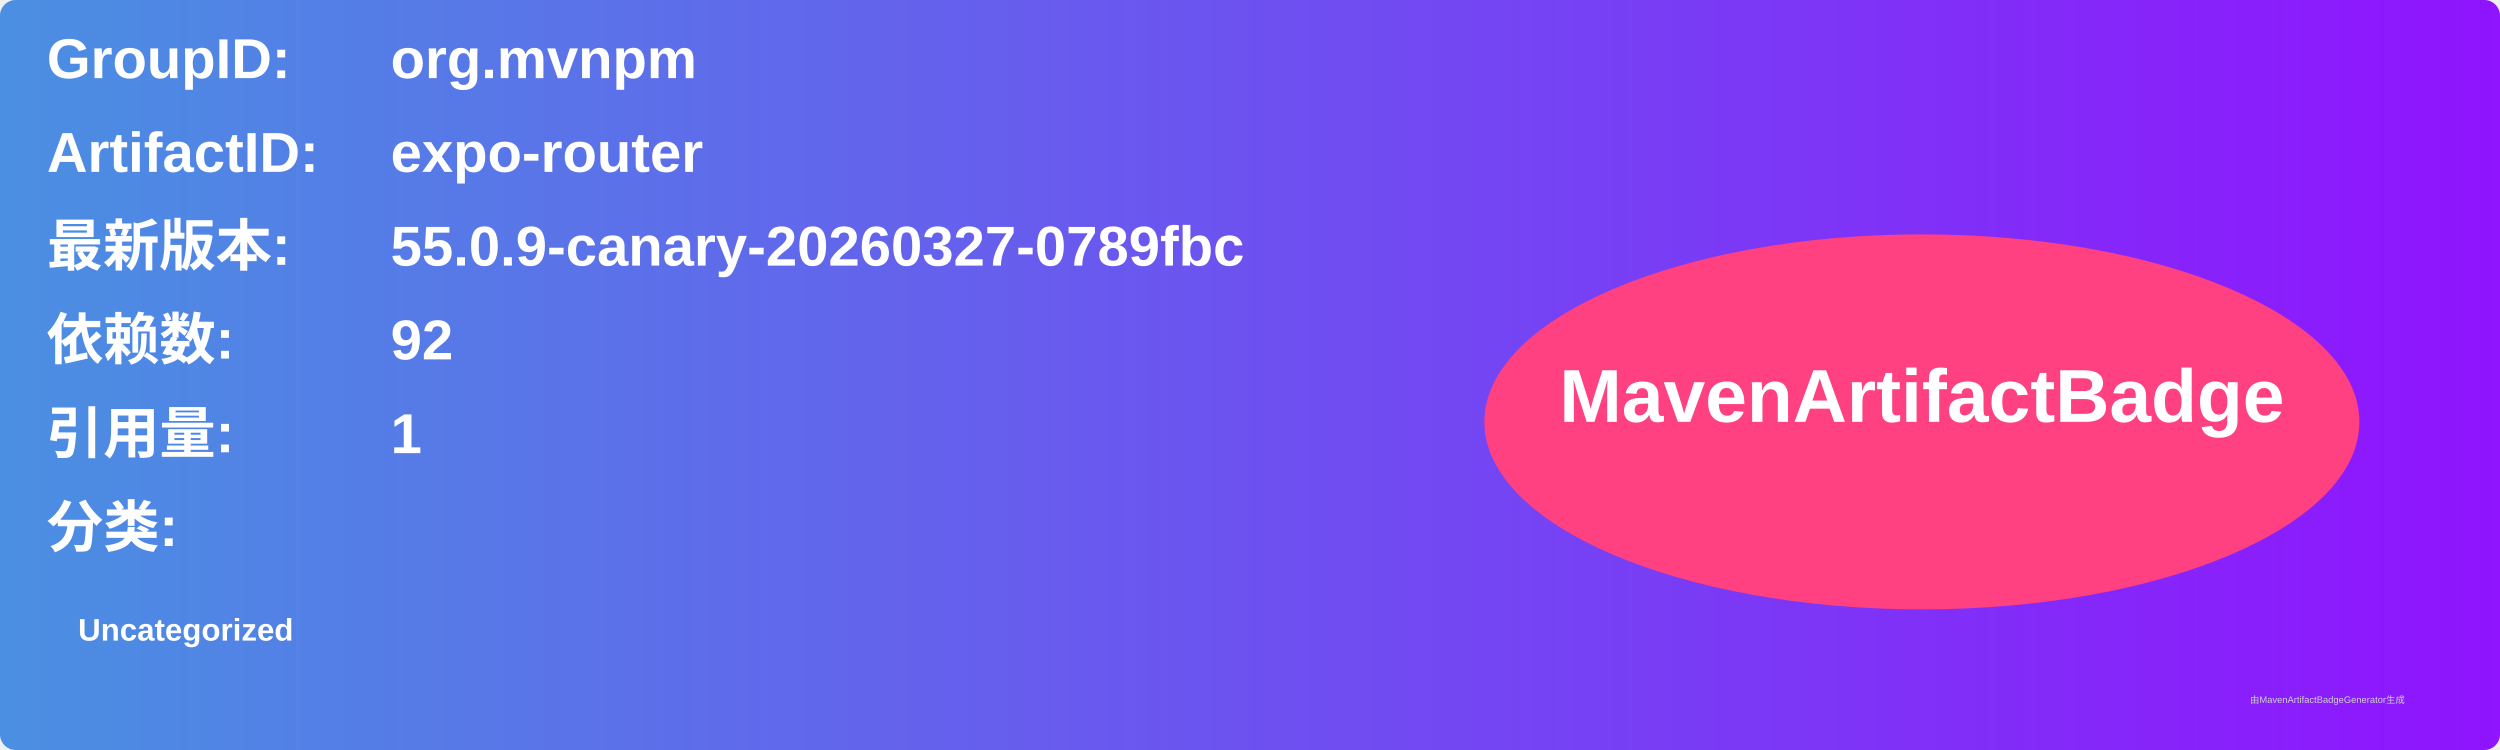
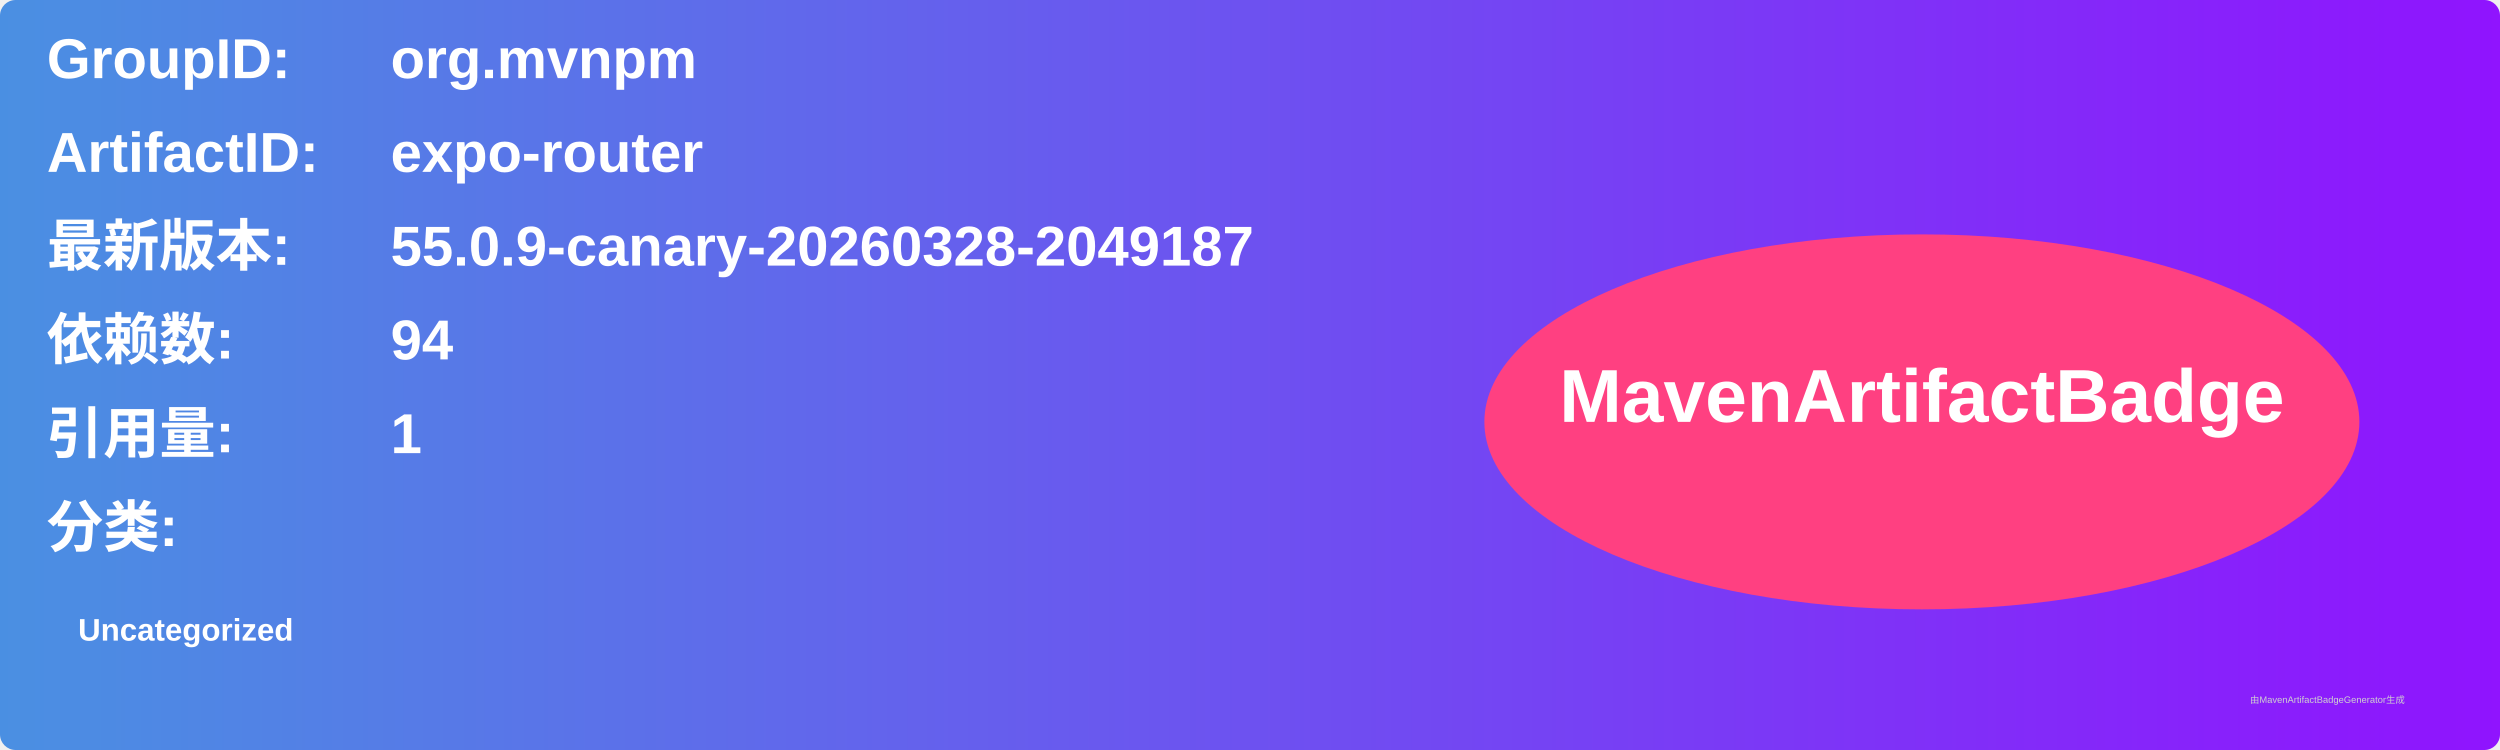
<svg xmlns="http://www.w3.org/2000/svg" width="800" height="240" viewBox="0 0 800 240">
  <linearGradient id="grad" x1="0%" y1="0%" x2="100%" y2="0%">
    <stop offset="0%" stop-color="#4a90e2" />
    <stop offset="100%" stop-color="#9013fe" />
  </linearGradient>
  <rect width="100%" height="100%" rx="5" ry="5" fill="url(#grad)" />
  <g transform="translate(15, 15)">
    <text x="0" y="10" font-family="Arial" font-size="18" fill="white" font-weight="bold" width="260">GroupID:</text>
    <text x="110" y="10" font-family="Arial" font-size="18" fill="white" font-weight="bold" width="460">org.mvnpm</text>
    <text x="0" y="40" font-family="Arial" font-size="18" fill="white" font-weight="bold" width="260">ArtifactID:</text>
    <text x="110" y="40" font-family="Arial" font-size="18" fill="white" font-weight="bold" width="460">expo-router</text>
    <text x="0" y="70" font-family="Arial" font-size="18" fill="white" font-weight="bold">最新版本:</text>
    <text x="110" y="70" font-family="Arial" font-size="18" fill="white" font-weight="bold">
-       <tspan font-weight="bold">55.0.9-canary-20260327-0789fbc</tspan>
+       <tspan font-weight="bold">55.0.9-canary-20260328-2049187</tspan>
    </text>
    <text x="0" y="100" font-family="Arial" font-size="18" fill="white" font-weight="bold">依赖数: </text>
    <text x="110" y="100" font-family="Arial" font-size="18" fill="white">
-       <tspan font-weight="bold">92</tspan>
+       <tspan font-weight="bold">94</tspan>
    </text>
    <text x="0" y="130" font-family="Arial" font-size="18" fill="white" font-weight="bold">引用量: </text>
    <text x="110" y="130" font-family="Arial" font-size="18" fill="white">
      <tspan font-weight="bold">1</tspan>
    </text>
    <text x="0" y="160" font-family="Arial" font-size="18" fill="white" font-weight="bold">分类:</text>
    <text x="10" y="190" font-family="Arial" font-size="10" fill="white">
      <tspan font-weight="bold">Uncategorized</tspan>
    </text>
    <ellipse cx="600" cy="120" rx="140" ry="60" fill="#ff4081" />
    <text x="600" y="120" text-anchor="middle" font-family="Arial" font-size="24" fill="white" font-weight="bold">MavenArtifactBadge</text>
  </g>
  <text x="720" y="225" font-family="Arial" font-size="3" fill="#d0d0d0">由MavenArtifactBadgeGenerator生成</text>
</svg>
